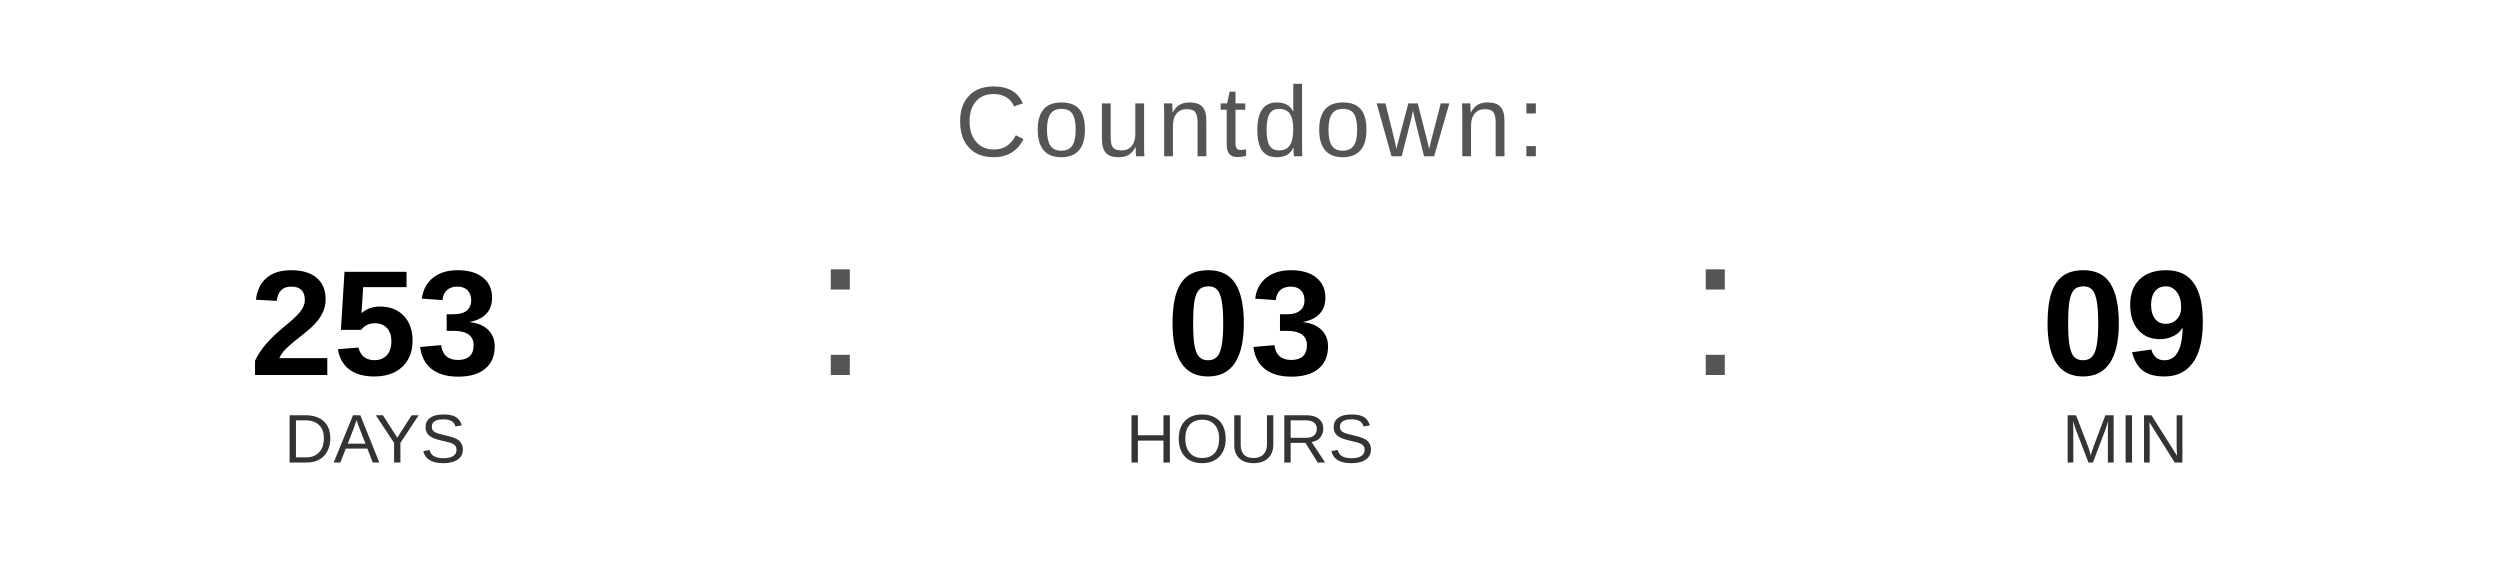
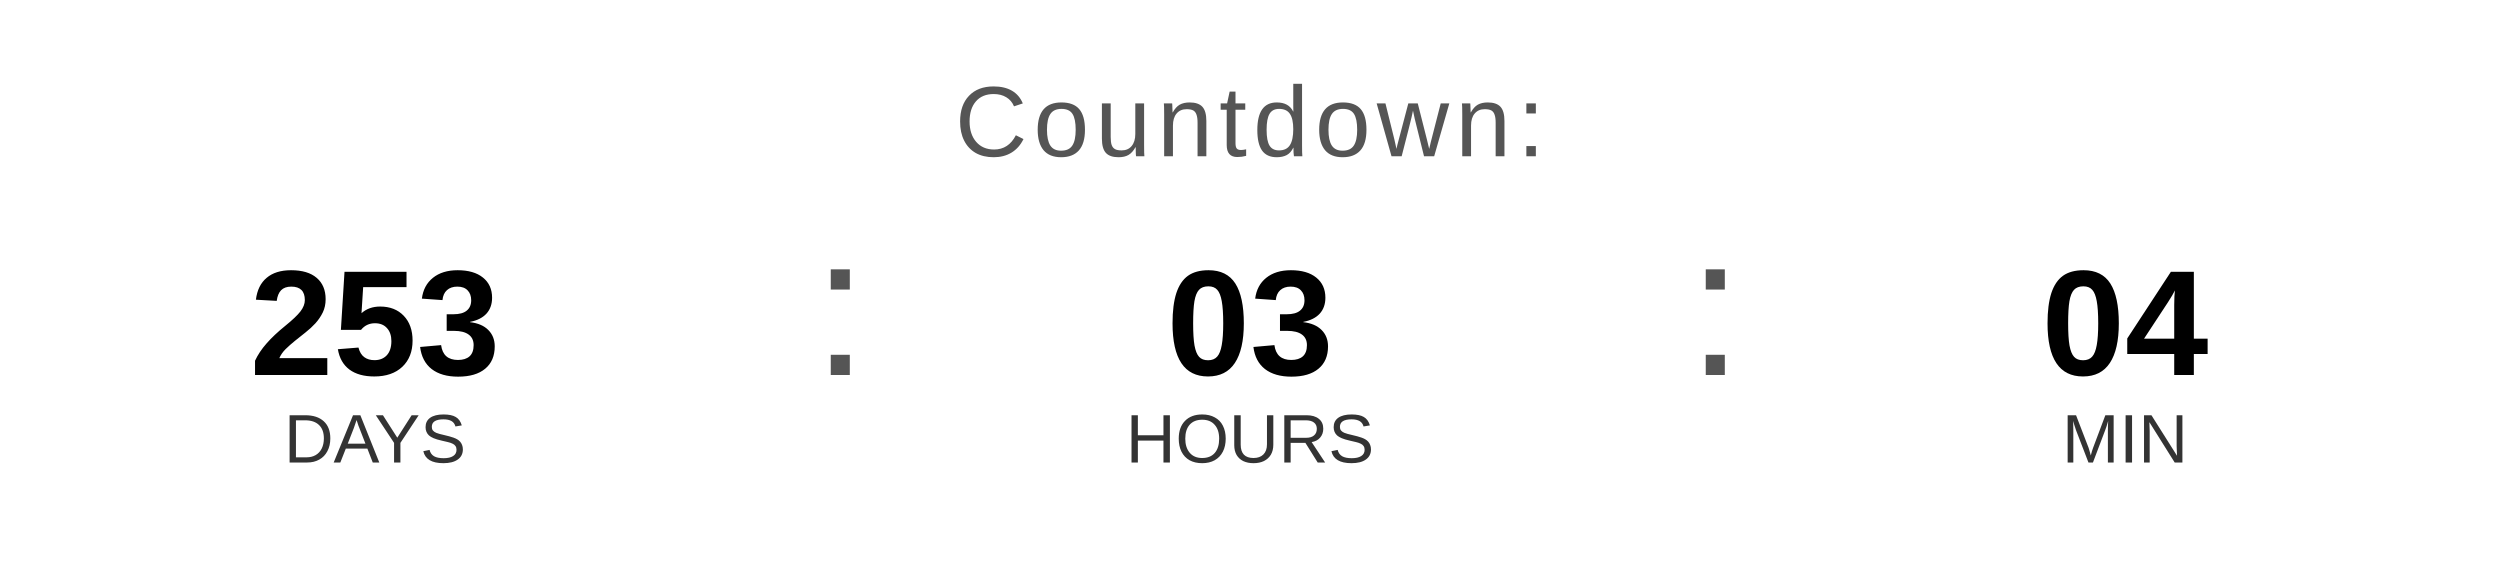
<svg xmlns="http://www.w3.org/2000/svg" width="400" height="90" viewBox="0 0 400 90">
  <text x="200" y="25" font-family="Arial, Helvetica, sans-serif" font-size="16" fill="#555555" text-anchor="middle" letter-spacing="1">
    Countdown:
  </text>
  <text x="60" y="60" font-family="Arial, Helvetica, sans-serif" font-size="24" font-weight="bold" fill="#000000" text-anchor="middle">253</text>
  <text x="60" y="74" font-family="Arial, Helvetica, sans-serif" font-size="11" fill="#333333" text-anchor="middle">DAYS</text>
  <text x="130" y="60" font-family="Arial, sans-serif" font-size="32" fill="#555555">:</text>
  <text x="200" y="60" font-family="Arial, Helvetica, sans-serif" font-size="24" font-weight="bold" fill="#000000" text-anchor="middle">03</text>
  <text x="200" y="74" font-family="Arial, Helvetica, sans-serif" font-size="11" fill="#333333" text-anchor="middle">HOURS</text>
  <text x="270" y="60" font-family="Arial, sans-serif" font-size="32" fill="#555555">:</text>
-   <text x="340" y="60" font-family="Arial, Helvetica, sans-serif" font-size="24" font-weight="bold" fill="#000000" text-anchor="middle">09</text>
+   <text x="340" y="60" font-family="Arial, Helvetica, sans-serif" font-size="24" font-weight="bold" fill="#000000" text-anchor="middle">04</text>
  <text x="340" y="74" font-family="Arial, Helvetica, sans-serif" font-size="11" fill="#333333" text-anchor="middle">MIN</text>
</svg>
